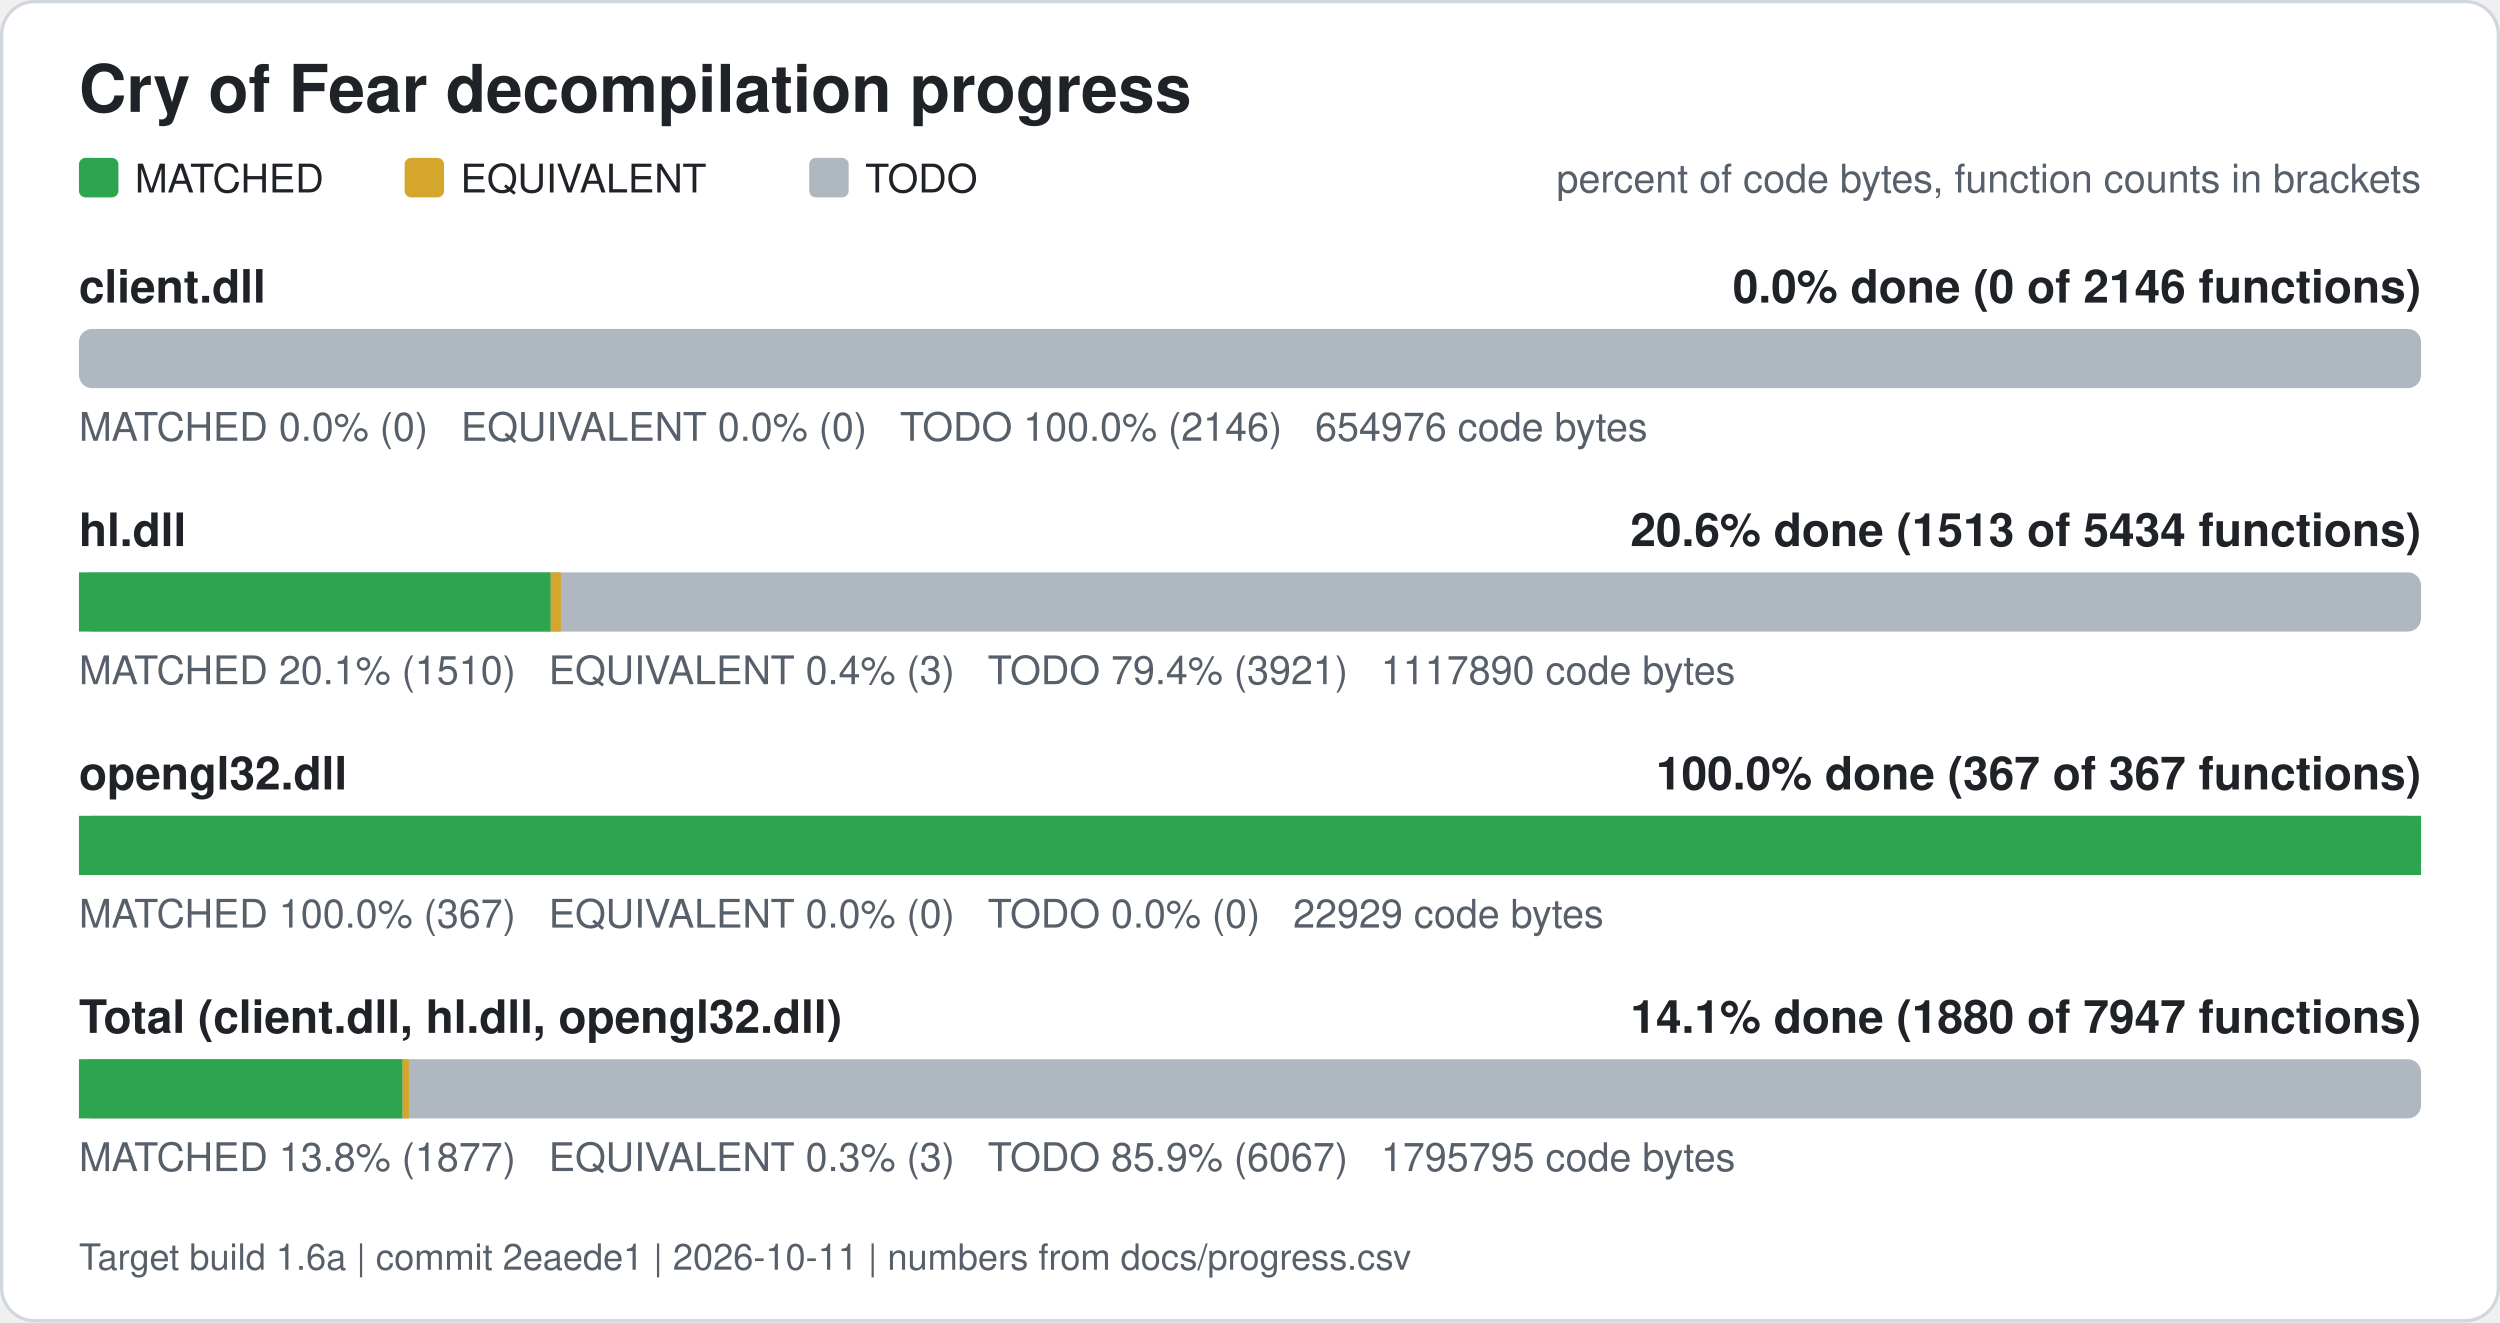
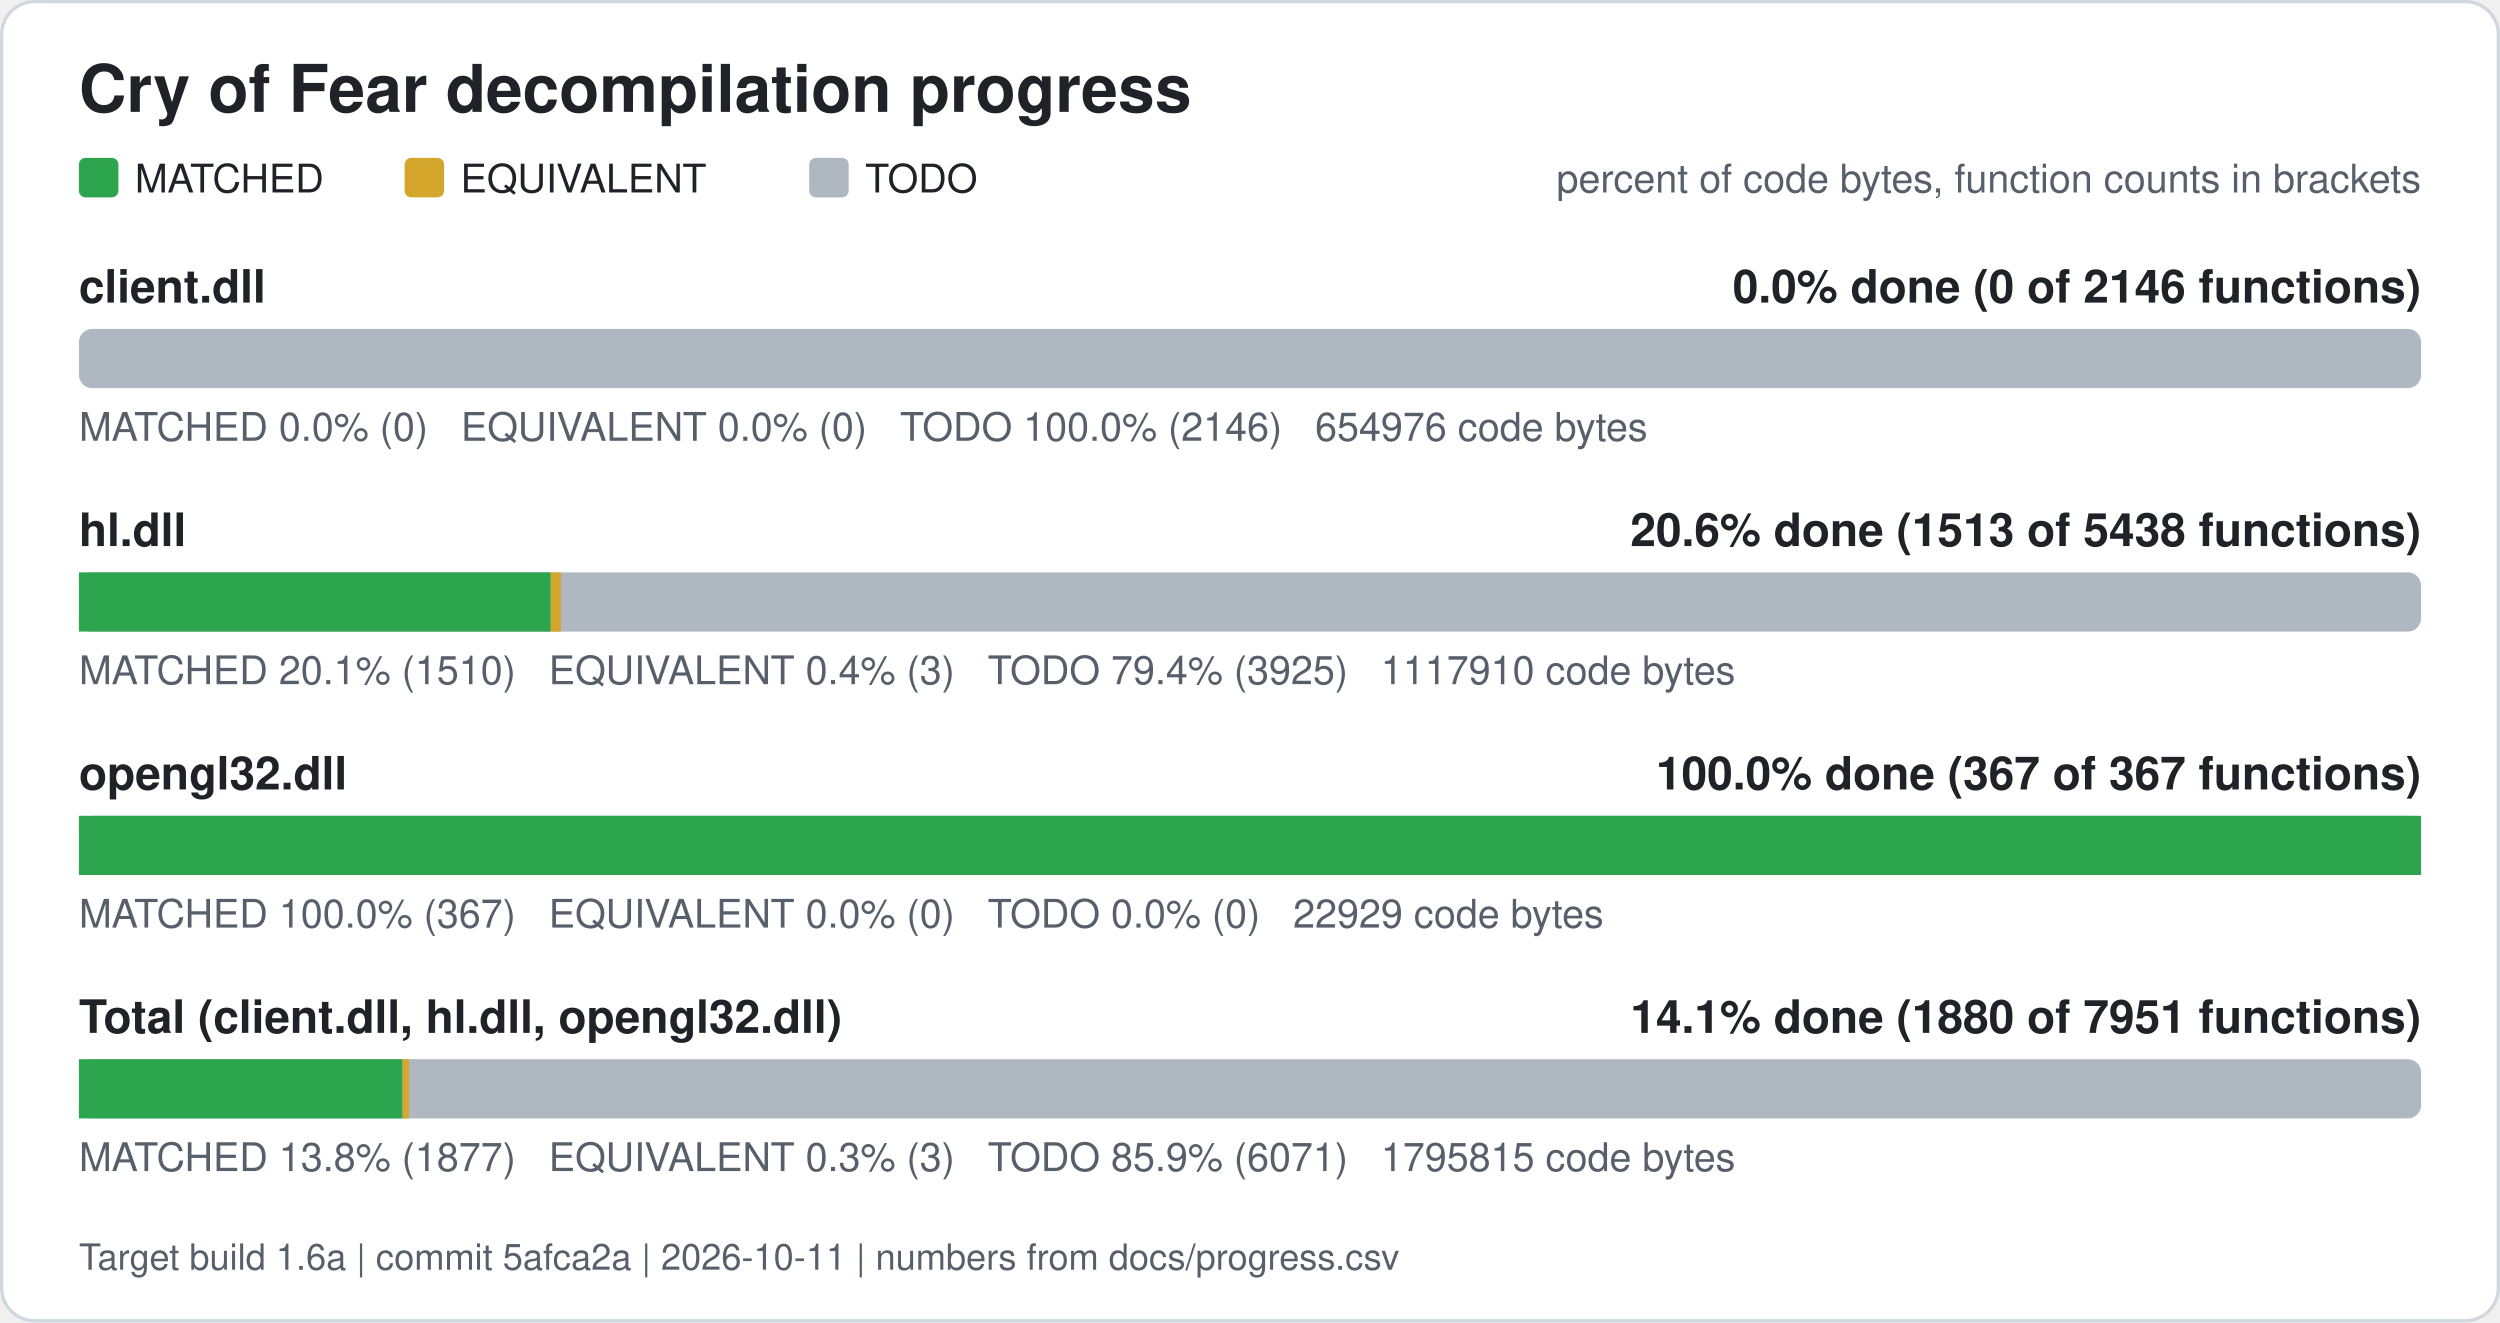
<svg xmlns="http://www.w3.org/2000/svg" width="760" height="402" viewBox="0 0 760 402" role="img" aria-label="Cry of Fear decompilation progress">
  <rect x="0.5" y="0.5" width="759" height="401" rx="10" fill="#ffffff" stroke="#d0d7de" />
  <text x="24" y="34" font-family="Segoe UI, Helvetica, Arial, sans-serif" font-size="20" font-weight="600" fill="#1f2328">Cry of Fear decompilation progress</text>
  <rect x="24" y="48" width="12" height="12" rx="2" fill="#2da44e" />
  <text x="41" y="58.5" font-family="Segoe UI, Helvetica, Arial, sans-serif" font-size="12" fill="#1f2328">MATCHED</text>
  <rect x="123" y="48" width="12" height="12" rx="2" fill="#d4a72c" />
  <text x="140" y="58.5" font-family="Segoe UI, Helvetica, Arial, sans-serif" font-size="12" fill="#1f2328">EQUIVALENT</text>
  <rect x="246" y="48" width="12" height="12" rx="2" fill="#afb8c1" />
  <text x="263" y="58.5" font-family="Segoe UI, Helvetica, Arial, sans-serif" font-size="12" fill="#1f2328">TODO</text>
  <text x="736" y="58.5" font-family="Segoe UI, Helvetica, Arial, sans-serif" font-size="12" fill="#57606a" text-anchor="end">percent of code bytes, function counts in brackets</text>
  <text x="24" y="92" font-family="Segoe UI, Helvetica, Arial, sans-serif" font-size="14" font-weight="600" fill="#1f2328">client.dll</text>
  <text x="736" y="92" font-family="Segoe UI, Helvetica, Arial, sans-serif" font-size="14" font-weight="600" fill="#1f2328" text-anchor="end">0.0% done (0 of 2146 functions)</text>
  <rect x="24" y="100" width="712" height="18" rx="4" fill="#afb8c1" />
  <text x="24" y="134" font-family="Segoe UI, Helvetica, Arial, sans-serif" font-size="12" fill="#57606a" xml:space="preserve">MATCHED 0.0% (0)   EQUIVALENT 0.0% (0)   TODO 100.0% (2146)   654976 code bytes</text>
  <text x="24" y="166" font-family="Segoe UI, Helvetica, Arial, sans-serif" font-size="14" font-weight="600" fill="#1f2328">hl.dll</text>
-   <text x="736" y="166" font-family="Segoe UI, Helvetica, Arial, sans-serif" font-size="14" font-weight="600" fill="#1f2328" text-anchor="end">20.6% done (1513 of 5434 functions)</text>
+   <text x="736" y="166" font-family="Segoe UI, Helvetica, Arial, sans-serif" font-size="14" font-weight="600" fill="#1f2328" text-anchor="end">20.6% done (1513 of 5438 functions)</text>
  <rect x="24" y="174" width="712" height="18" rx="4" fill="#afb8c1" />
  <rect x="24.00" y="174" width="143.42" height="18" fill="#2da44e" />
  <rect x="167.42" y="174" width="3.09" height="18" fill="#d4a72c" />
-   <text x="24" y="208" font-family="Segoe UI, Helvetica, Arial, sans-serif" font-size="12" fill="#57606a" xml:space="preserve">MATCHED 20.1% (1510)   EQUIVALENT 0.4% (3)   TODO 79.4% (3921)   1117890 code bytes</text>
+   <text x="24" y="208" font-family="Segoe UI, Helvetica, Arial, sans-serif" font-size="12" fill="#57606a" xml:space="preserve">MATCHED 20.1% (1510)   EQUIVALENT 0.4% (3)   TODO 79.4% (3925)   1117910 code bytes</text>
  <text x="24" y="240" font-family="Segoe UI, Helvetica, Arial, sans-serif" font-size="14" font-weight="600" fill="#1f2328">opengl32.dll</text>
  <text x="736" y="240" font-family="Segoe UI, Helvetica, Arial, sans-serif" font-size="14" font-weight="600" fill="#1f2328" text-anchor="end">100.0% done (367 of 367 functions)</text>
  <rect x="24" y="248" width="712" height="18" rx="4" fill="#afb8c1" />
  <rect x="24.00" y="248" width="712.00" height="18" fill="#2da44e" />
  <text x="24" y="282" font-family="Segoe UI, Helvetica, Arial, sans-serif" font-size="12" fill="#57606a" xml:space="preserve">MATCHED 100.0% (367)   EQUIVALENT 0.0% (0)   TODO 0.0% (0)   22929 code bytes</text>
  <text x="24" y="314" font-family="Segoe UI, Helvetica, Arial, sans-serif" font-size="14" font-weight="600" fill="#1f2328">Total (client.dll, hl.dll, opengl32.dll)</text>
-   <text x="736" y="314" font-family="Segoe UI, Helvetica, Arial, sans-serif" font-size="14" font-weight="600" fill="#1f2328" text-anchor="end">14.1% done (1880 of 7947 functions)</text>
+   <text x="736" y="314" font-family="Segoe UI, Helvetica, Arial, sans-serif" font-size="14" font-weight="600" fill="#1f2328" text-anchor="end">14.1% done (1880 of 7951 functions)</text>
  <rect x="24" y="322" width="712" height="18" rx="4" fill="#afb8c1" />
  <rect x="24.00" y="322" width="98.37" height="18" fill="#2da44e" />
  <rect x="122.37" y="322" width="1.93" height="18" fill="#d4a72c" />
-   <text x="24" y="356" font-family="Segoe UI, Helvetica, Arial, sans-serif" font-size="12" fill="#57606a" xml:space="preserve">MATCHED 13.8% (1877)   EQUIVALENT 0.3% (3)   TODO 85.9% (6067)   1795795 code bytes</text>
-   <text x="24" y="386" font-family="Segoe UI, Helvetica, Arial, sans-serif" font-size="11" fill="#57606a">Target build 1.6a | commit 2eaede1 | 2026-10-11 | numbers from docs/progress.csv</text>
+   <text x="24" y="356" font-family="Segoe UI, Helvetica, Arial, sans-serif" font-size="12" fill="#57606a" xml:space="preserve">MATCHED 13.8% (1877)   EQUIVALENT 0.3% (3)   TODO 85.9% (6071)   1795815 code bytes</text>
+   <text x="24" y="386" font-family="Segoe UI, Helvetica, Arial, sans-serif" font-size="11" fill="#57606a">Target build 1.6a | commit 5afca2a | 2026-10-11 | numbers from docs/progress.csv</text>
</svg>
